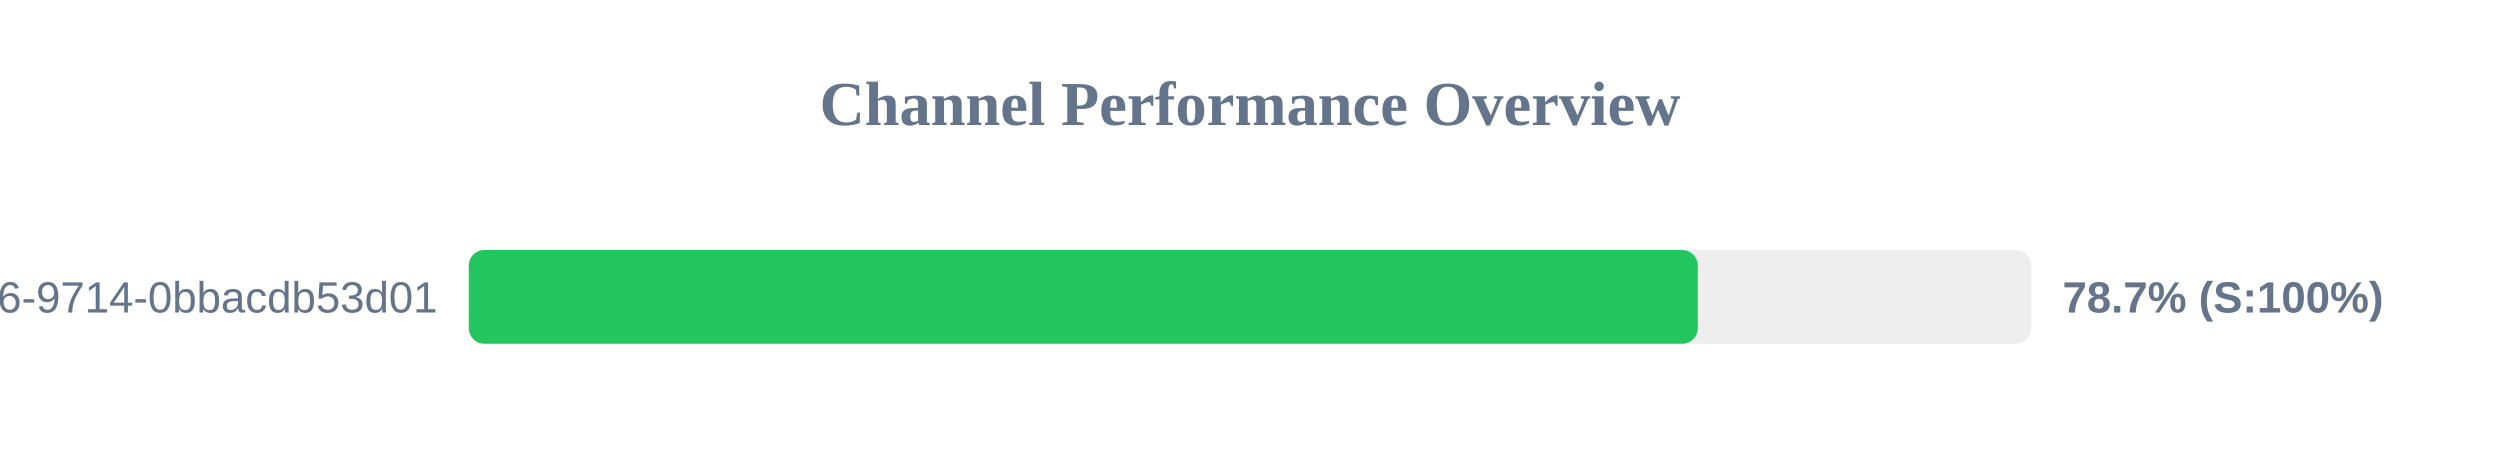
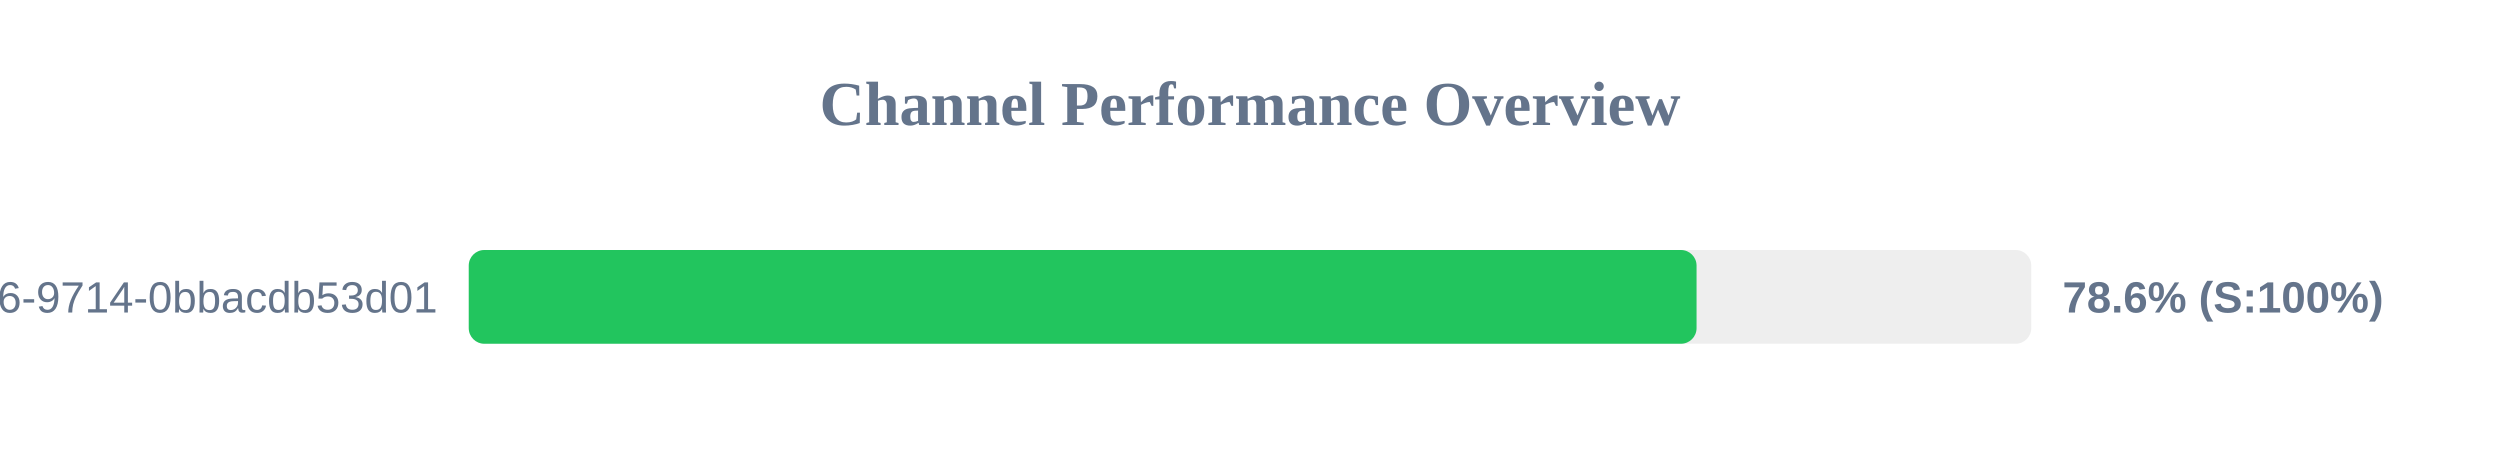
<svg xmlns="http://www.w3.org/2000/svg" width="800" height="150" version="1.1">
  <style>
        .row { font: 14px Arial; fill: #64748b; }
        .score { font: bold 14px Arial; fill: #64748b; }
    </style>
  <text x="400" y="40" text-anchor="middle" font-size="20px" font-weight="bold" fill="#64748b">Channel Performance Overview</text>
  <rect x="150" y="80" width="500" height="30" fill="#eee" rx="5" />
-   <rect x="150" y="80" width="393.3" height="30" fill="#22c55e" rx="5" />
+   <rect x="150" y="80" width="392.9" height="30" fill="#22c55e" rx="5" />
  <text x="140" y="100" text-anchor="end" class="row">?uuid=23125f6e-ec56-4c26-9714-0bbacdb53d01</text>
-   <text x="660" y="100" text-anchor="start" class="score">78.7% (S:100%)</text>
+   <text x="660" y="100" text-anchor="start" class="score">78.6% (S:100%)</text>
</svg>
